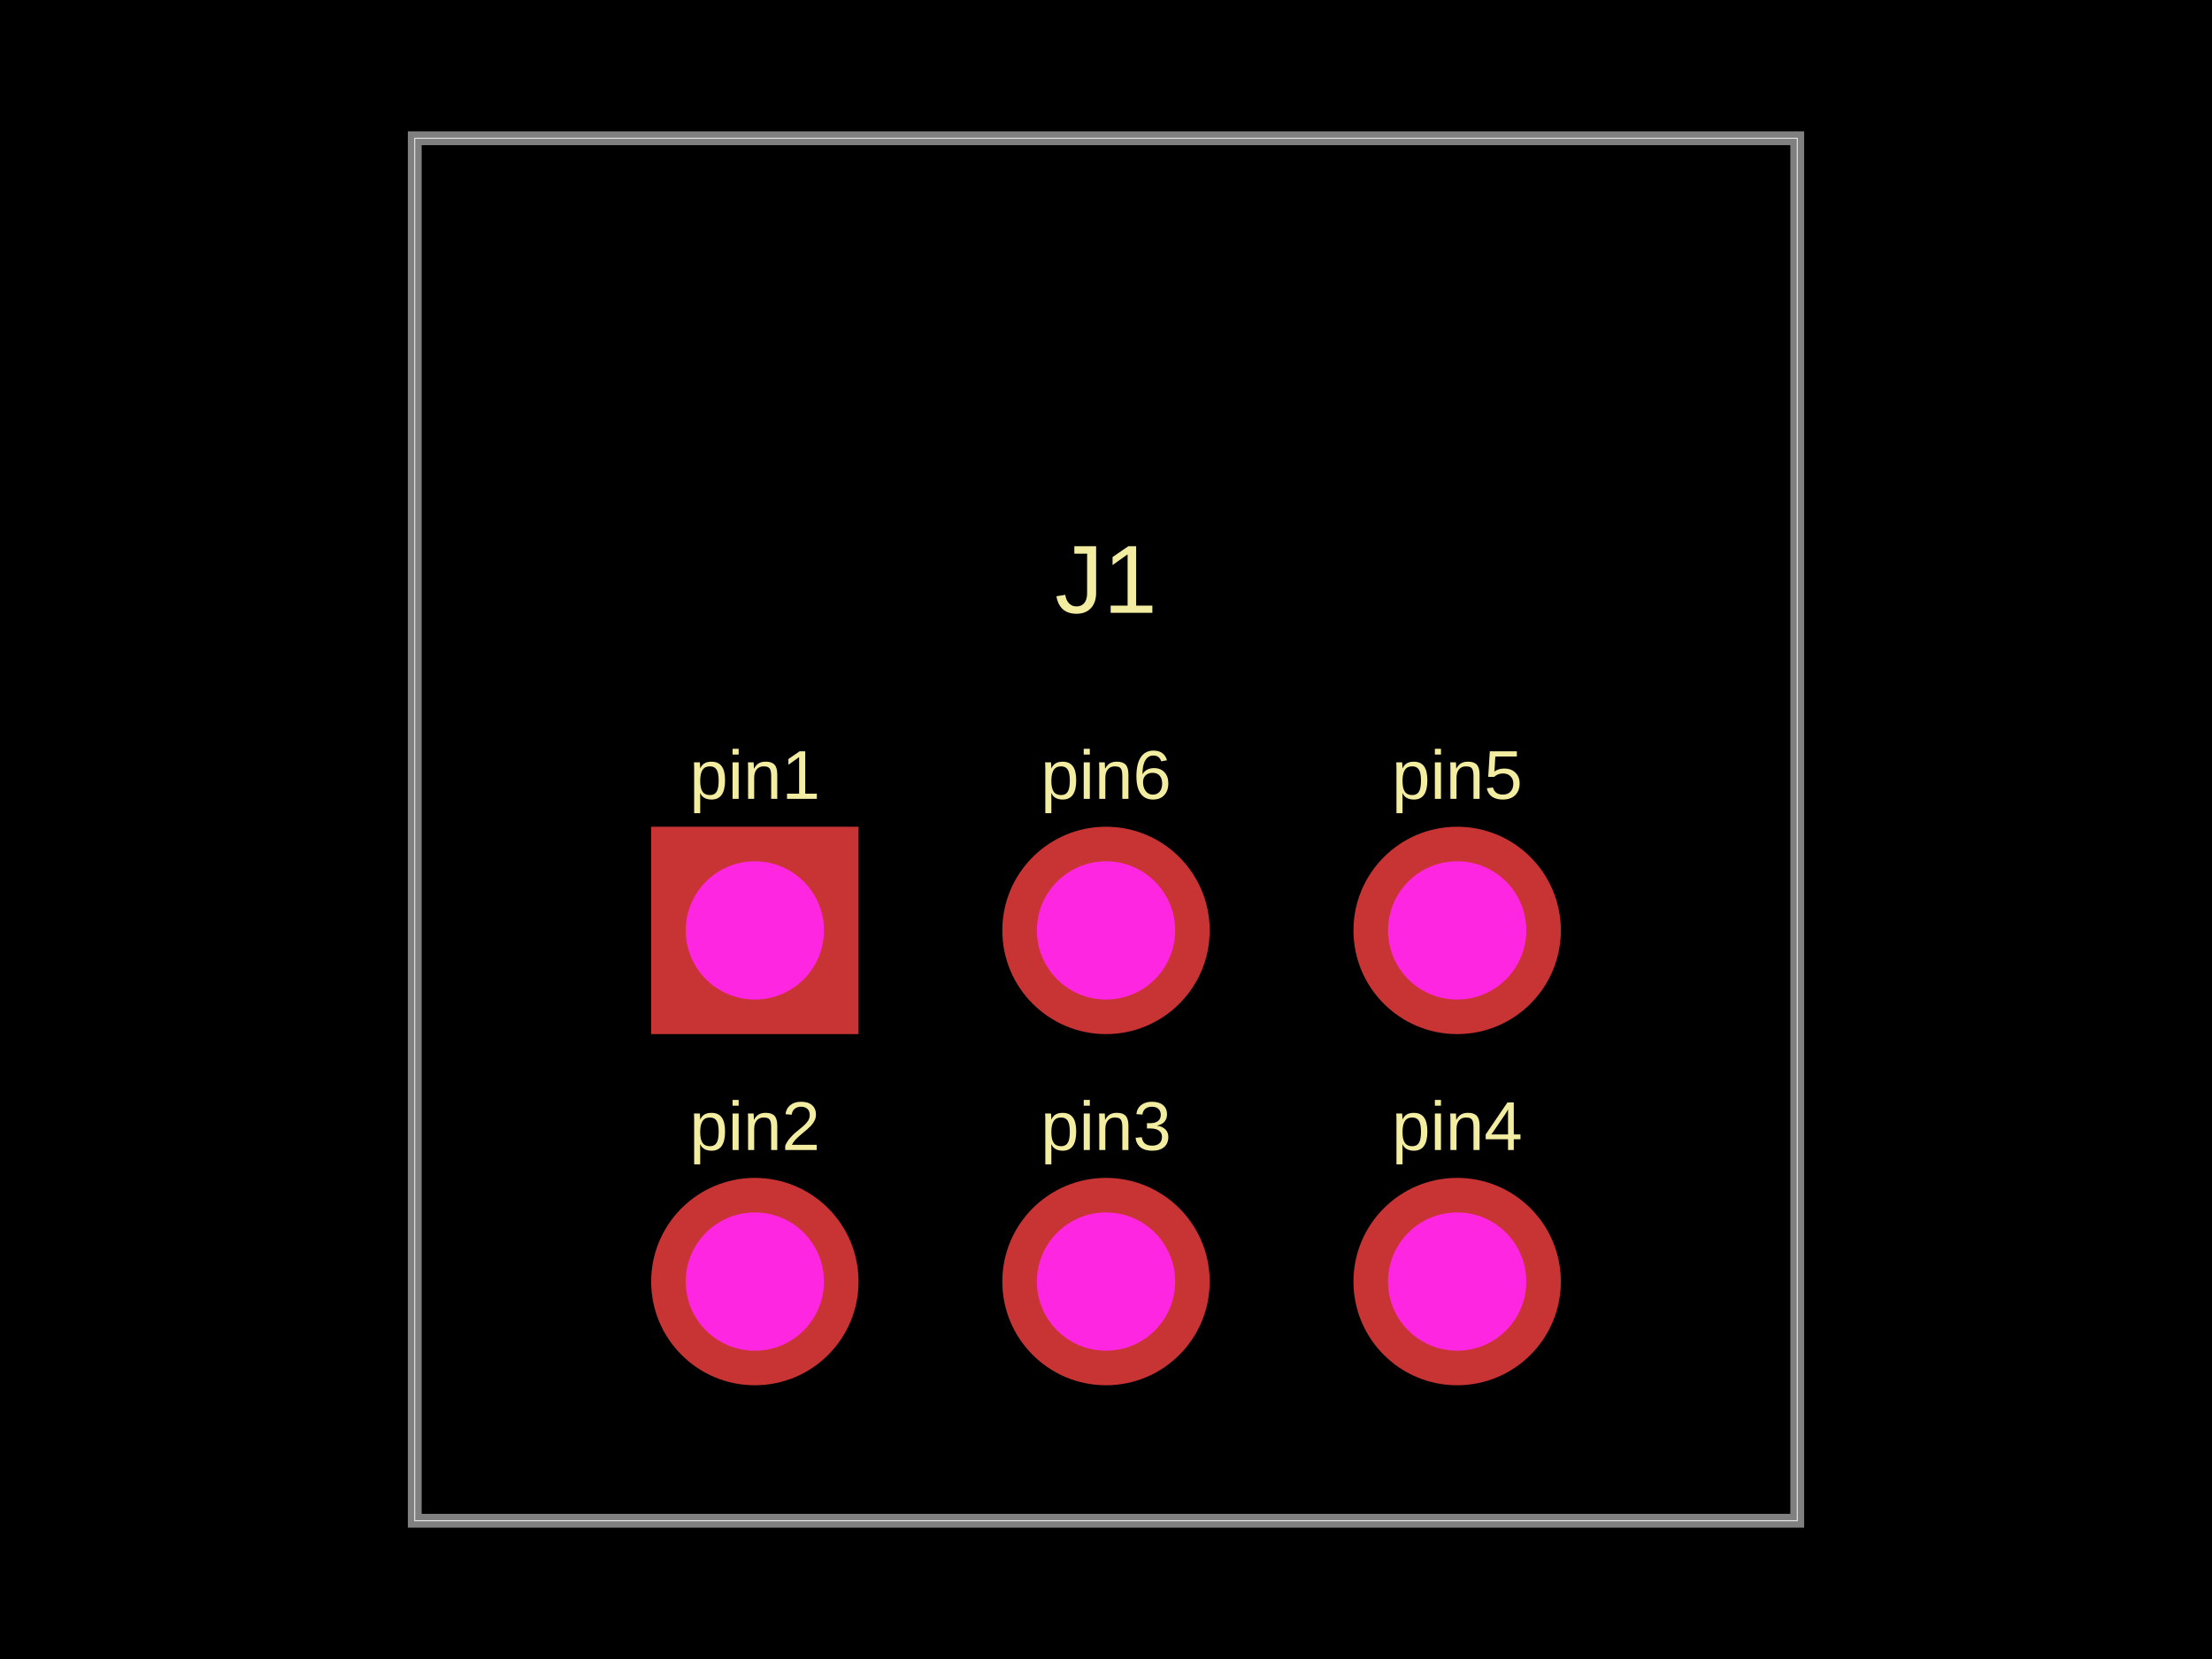
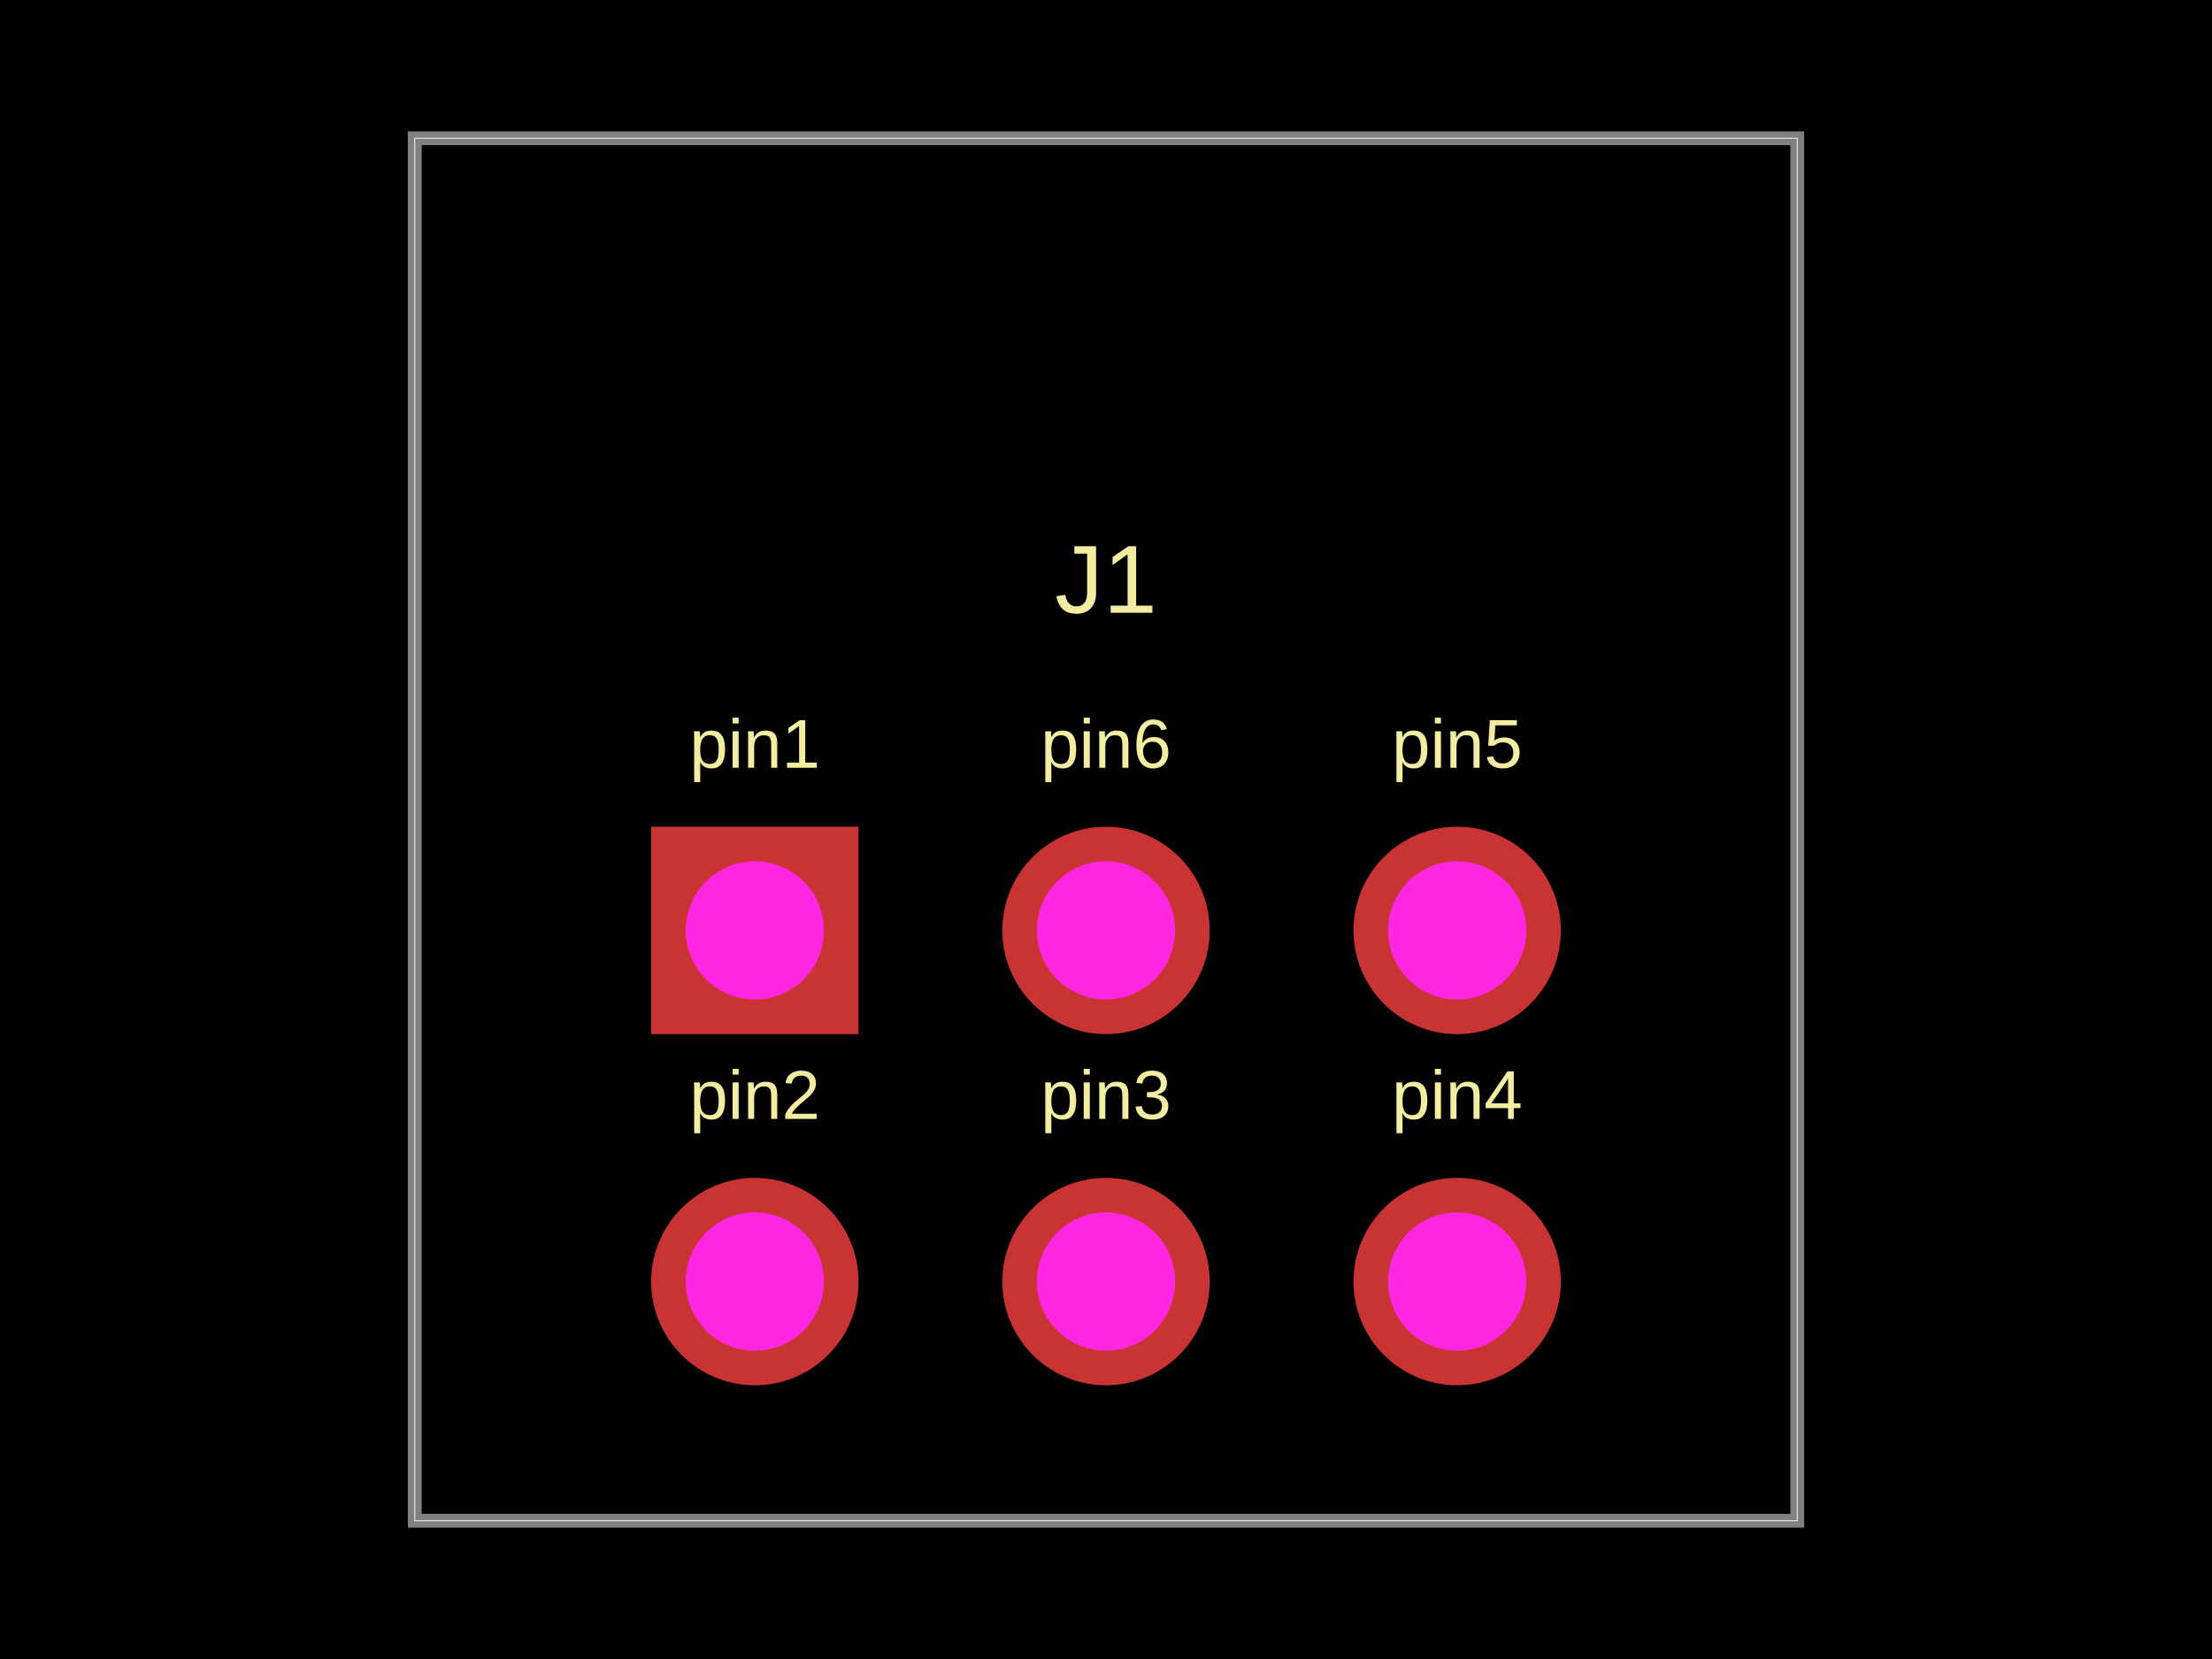
- <svg xmlns="http://www.w3.org/2000/svg" width="800" height="600" data-software-used-string="@tscircuit/core@0.0.1178">
+ <svg xmlns="http://www.w3.org/2000/svg" width="800" height="600" data-software-used-string="@tscircuit/core@0.0.1503">
  <style />
  <rect class="boundary" x="0" y="0" fill="#000" width="800" height="600" data-type="pcb_background" data-pcb-layer="global" />
  <rect class="pcb-boundary" fill="none" stroke="#fff" stroke-width="0.3" x="150" y="50" width="500" height="500" data-type="pcb_boundary" data-pcb-layer="global" />
  <path class="pcb-board" d="M 150 550 L 650 550 L 650 50 L 150 50 Z" fill="none" stroke="rgba(255, 255, 255, 0.5)" stroke-width="5" data-type="pcb_board" data-pcb-layer="board" />
-   <text x="0" y="0" dx="0" dy="0" fill="#f2eda1" font-family="Arial, sans-serif" font-size="25" text-anchor="middle" dominant-baseline="central" transform="matrix(1,0,0,1,273,280.25)" class="pcb-silkscreen-text pcb-silkscreen-top" data-pcb-silkscreen-text-id="pcb_component_0" stroke="none" data-type="pcb_silkscreen_text" data-pcb-layer="top">pin1</text>
-   <text x="0" y="0" dx="0" dy="0" fill="#f2eda1" font-family="Arial, sans-serif" font-size="25" text-anchor="middle" dominant-baseline="central" transform="matrix(1,0,0,1,273,407.25)" class="pcb-silkscreen-text pcb-silkscreen-top" data-pcb-silkscreen-text-id="pcb_component_0" stroke="none" data-type="pcb_silkscreen_text" data-pcb-layer="top">pin2</text>
-   <text x="0" y="0" dx="0" dy="0" fill="#f2eda1" font-family="Arial, sans-serif" font-size="25" text-anchor="middle" dominant-baseline="central" transform="matrix(1,0,0,1,400,407.25)" class="pcb-silkscreen-text pcb-silkscreen-top" data-pcb-silkscreen-text-id="pcb_component_0" stroke="none" data-type="pcb_silkscreen_text" data-pcb-layer="top">pin3</text>
-   <text x="0" y="0" dx="0" dy="0" fill="#f2eda1" font-family="Arial, sans-serif" font-size="25" text-anchor="middle" dominant-baseline="central" transform="matrix(1,0,0,1,527,407.25)" class="pcb-silkscreen-text pcb-silkscreen-top" data-pcb-silkscreen-text-id="pcb_component_0" stroke="none" data-type="pcb_silkscreen_text" data-pcb-layer="top">pin4</text>
-   <text x="0" y="0" dx="0" dy="0" fill="#f2eda1" font-family="Arial, sans-serif" font-size="25" text-anchor="middle" dominant-baseline="central" transform="matrix(1,0,0,1,527,280.25)" class="pcb-silkscreen-text pcb-silkscreen-top" data-pcb-silkscreen-text-id="pcb_component_0" stroke="none" data-type="pcb_silkscreen_text" data-pcb-layer="top">pin5</text>
-   <text x="0" y="0" dx="0" dy="0" fill="#f2eda1" font-family="Arial, sans-serif" font-size="25" text-anchor="middle" dominant-baseline="central" transform="matrix(1,0,0,1,400,280.25)" class="pcb-silkscreen-text pcb-silkscreen-top" data-pcb-silkscreen-text-id="pcb_component_0" stroke="none" data-type="pcb_silkscreen_text" data-pcb-layer="top">pin6</text>
-   <text x="0" y="0" dx="0" dy="0" fill="#f2eda1" font-family="Arial, sans-serif" font-size="35" text-anchor="middle" dominant-baseline="central" transform="matrix(1,0,0,1,400,209.5)" class="pcb-silkscreen-text pcb-silkscreen-top" data-pcb-silkscreen-text-id="pcb_component_0" stroke="none" data-type="pcb_silkscreen_text" data-pcb-layer="top">J1</text>
-   <g data-type="pcb_plated_hole" data-pcb-layer="through">
+   <text x="0" y="0" dx="0" dy="0" fill="#f2eda1" font-family="Arial, sans-serif" font-size="25" text-anchor="middle" dominant-baseline="central" transform="matrix(1,0,0,1,273,269)" class="pcb-silkscreen-text pcb-silkscreen-top" data-pcb-silkscreen-text-id="pcb_silkscreen_text_0" stroke="none" data-type="pcb_silkscreen_text" data-pcb-layer="top">pin1</text>
+   <text x="0" y="0" dx="0" dy="0" fill="#f2eda1" font-family="Arial, sans-serif" font-size="25" text-anchor="middle" dominant-baseline="central" transform="matrix(1,0,0,1,273,396)" class="pcb-silkscreen-text pcb-silkscreen-top" data-pcb-silkscreen-text-id="pcb_silkscreen_text_1" stroke="none" data-type="pcb_silkscreen_text" data-pcb-layer="top">pin2</text>
+   <text x="0" y="0" dx="0" dy="0" fill="#f2eda1" font-family="Arial, sans-serif" font-size="25" text-anchor="middle" dominant-baseline="central" transform="matrix(1,0,0,1,400,396)" class="pcb-silkscreen-text pcb-silkscreen-top" data-pcb-silkscreen-text-id="pcb_silkscreen_text_2" stroke="none" data-type="pcb_silkscreen_text" data-pcb-layer="top">pin3</text>
+   <text x="0" y="0" dx="0" dy="0" fill="#f2eda1" font-family="Arial, sans-serif" font-size="25" text-anchor="middle" dominant-baseline="central" transform="matrix(1,0,0,1,527,396)" class="pcb-silkscreen-text pcb-silkscreen-top" data-pcb-silkscreen-text-id="pcb_silkscreen_text_3" stroke="none" data-type="pcb_silkscreen_text" data-pcb-layer="top">pin4</text>
+   <text x="0" y="0" dx="0" dy="0" fill="#f2eda1" font-family="Arial, sans-serif" font-size="25" text-anchor="middle" dominant-baseline="central" transform="matrix(1,0,0,1,527,269)" class="pcb-silkscreen-text pcb-silkscreen-top" data-pcb-silkscreen-text-id="pcb_silkscreen_text_4" stroke="none" data-type="pcb_silkscreen_text" data-pcb-layer="top">pin5</text>
+   <text x="0" y="0" dx="0" dy="0" fill="#f2eda1" font-family="Arial, sans-serif" font-size="25" text-anchor="middle" dominant-baseline="central" transform="matrix(1,0,0,1,400,269)" class="pcb-silkscreen-text pcb-silkscreen-top" data-pcb-silkscreen-text-id="pcb_silkscreen_text_5" stroke="none" data-type="pcb_silkscreen_text" data-pcb-layer="top">pin6</text>
+   <text x="0" y="0" dx="0" dy="0" fill="#f2eda1" font-family="Arial, sans-serif" font-size="35" text-anchor="middle" dominant-baseline="central" transform="matrix(1,0,0,1,400,209.5)" class="pcb-silkscreen-text pcb-silkscreen-top" data-pcb-silkscreen-text-id="pcb_silkscreen_text_6" stroke="none" data-type="pcb_silkscreen_text" data-pcb-layer="top">J1</text>
+   <g data-type="pcb_plated_hole" data-pcb-layer="through" data-pad-name="J1.pin1">
    <rect class="pcb-hole-outer-pad" fill="rgb(200, 52, 52)" x="235.5" y="299" width="75" height="75" data-type="pcb_plated_hole" data-pcb-layer="top" />
    <circle class="pcb-hole-inner" fill="#FF26E2" cx="273" cy="336.5" r="25" data-type="pcb_plated_hole_drill" data-pcb-layer="drill" />
  </g>
-   <g data-type="pcb_plated_hole" data-pcb-layer="through">
+   <g data-type="pcb_plated_hole" data-pcb-layer="through" data-pad-name="J1.pin2">
    <circle class="pcb-hole-outer" fill="rgb(200, 52, 52)" cx="273" cy="463.5" r="37.5" data-type="pcb_plated_hole" data-pcb-layer="top" />
    <circle class="pcb-hole-inner" fill="#FF26E2" cx="273" cy="463.5" r="25" data-type="pcb_plated_hole_drill" data-pcb-layer="drill" />
  </g>
-   <g data-type="pcb_plated_hole" data-pcb-layer="through">
+   <g data-type="pcb_plated_hole" data-pcb-layer="through" data-pad-name="J1.pin3">
    <circle class="pcb-hole-outer" fill="rgb(200, 52, 52)" cx="400" cy="463.5" r="37.5" data-type="pcb_plated_hole" data-pcb-layer="top" />
    <circle class="pcb-hole-inner" fill="#FF26E2" cx="400" cy="463.5" r="25" data-type="pcb_plated_hole_drill" data-pcb-layer="drill" />
  </g>
-   <g data-type="pcb_plated_hole" data-pcb-layer="through">
+   <g data-type="pcb_plated_hole" data-pcb-layer="through" data-pad-name="J1.pin4">
    <circle class="pcb-hole-outer" fill="rgb(200, 52, 52)" cx="527" cy="463.5" r="37.5" data-type="pcb_plated_hole" data-pcb-layer="top" />
    <circle class="pcb-hole-inner" fill="#FF26E2" cx="527" cy="463.5" r="25" data-type="pcb_plated_hole_drill" data-pcb-layer="drill" />
  </g>
-   <g data-type="pcb_plated_hole" data-pcb-layer="through">
+   <g data-type="pcb_plated_hole" data-pcb-layer="through" data-pad-name="J1.pin5">
    <circle class="pcb-hole-outer" fill="rgb(200, 52, 52)" cx="527" cy="336.5" r="37.5" data-type="pcb_plated_hole" data-pcb-layer="top" />
    <circle class="pcb-hole-inner" fill="#FF26E2" cx="527" cy="336.5" r="25" data-type="pcb_plated_hole_drill" data-pcb-layer="drill" />
  </g>
-   <g data-type="pcb_plated_hole" data-pcb-layer="through">
+   <g data-type="pcb_plated_hole" data-pcb-layer="through" data-pad-name="J1.pin6">
    <circle class="pcb-hole-outer" fill="rgb(200, 52, 52)" cx="400" cy="336.5" r="37.5" data-type="pcb_plated_hole" data-pcb-layer="top" />
    <circle class="pcb-hole-inner" fill="#FF26E2" cx="400" cy="336.5" r="25" data-type="pcb_plated_hole_drill" data-pcb-layer="drill" />
  </g>
</svg>
